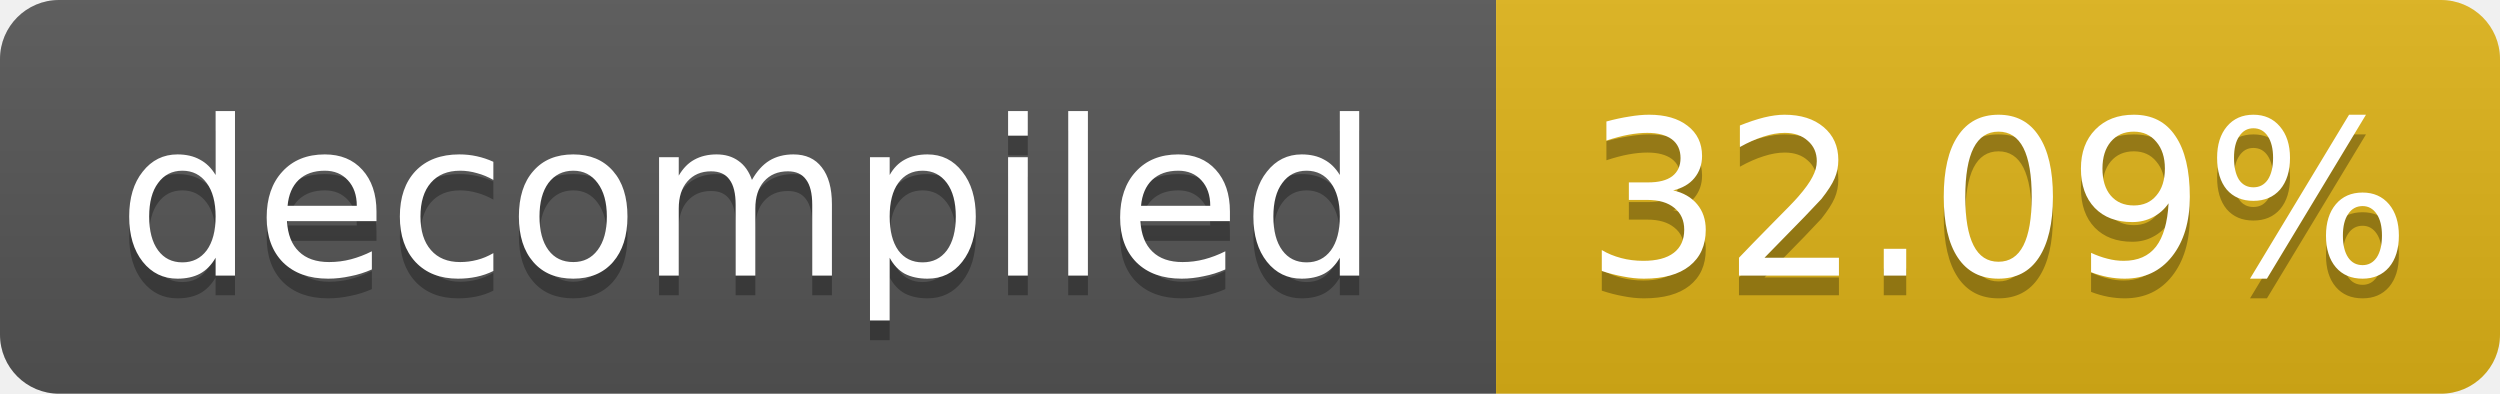
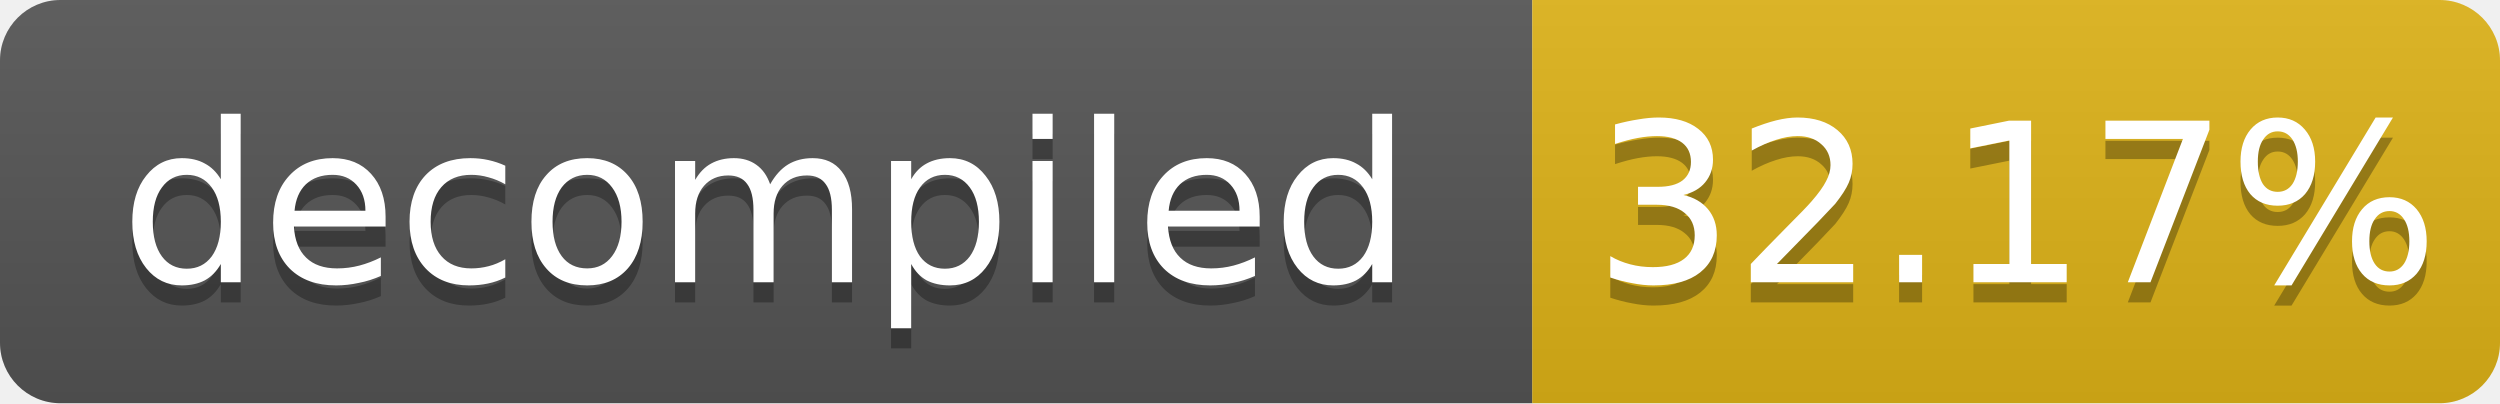
- <svg xmlns="http://www.w3.org/2000/svg" width="127" height="20" role="img" aria-label="decompiled: 32.09%">
+ <svg xmlns="http://www.w3.org/2000/svg" width="124" height="20" role="img" aria-label="decompiled: 32.17%">
  <linearGradient id="s" x2="0" y2="100%">
    <stop offset="0" stop-color="#bbb" stop-opacity=".1" />
    <stop offset="1" stop-opacity=".1" />
  </linearGradient>
  <clipPath id="r">
-     <rect width="127" height="20" rx="3" fill="#fff" />
+     <rect width="124" height="20" rx="3" fill="#fff" />
  </clipPath>
  <g clip-path="url(#r)">
    <rect width="76" height="20" fill="#555" />
-     <rect x="76" width="51" height="20" fill="#dfb317" />
-     <rect width="127" height="20" fill="url(#s)" />
+     <rect x="76" width="48" height="20" fill="#dfb317" />
+     <rect width="124" height="20" fill="url(#s)" />
  </g>
  <g fill="#fff" text-anchor="middle" font-family="Verdana,Geneva,DejaVu Sans,sans-serif" font-size="11">
    <text x="38.0" y="15" fill="#010101" fill-opacity=".3">decompiled</text>
    <text x="38.0" y="14">decompiled</text>
-     <text x="101.5" y="15" fill="#010101" fill-opacity=".3">32.09%</text>
-     <text x="101.5" y="14">32.09%</text>
+     <text x="100.0" y="15" fill="#010101" fill-opacity=".3">32.17%</text>
+     <text x="100.0" y="14">32.17%</text>
  </g>
</svg>
